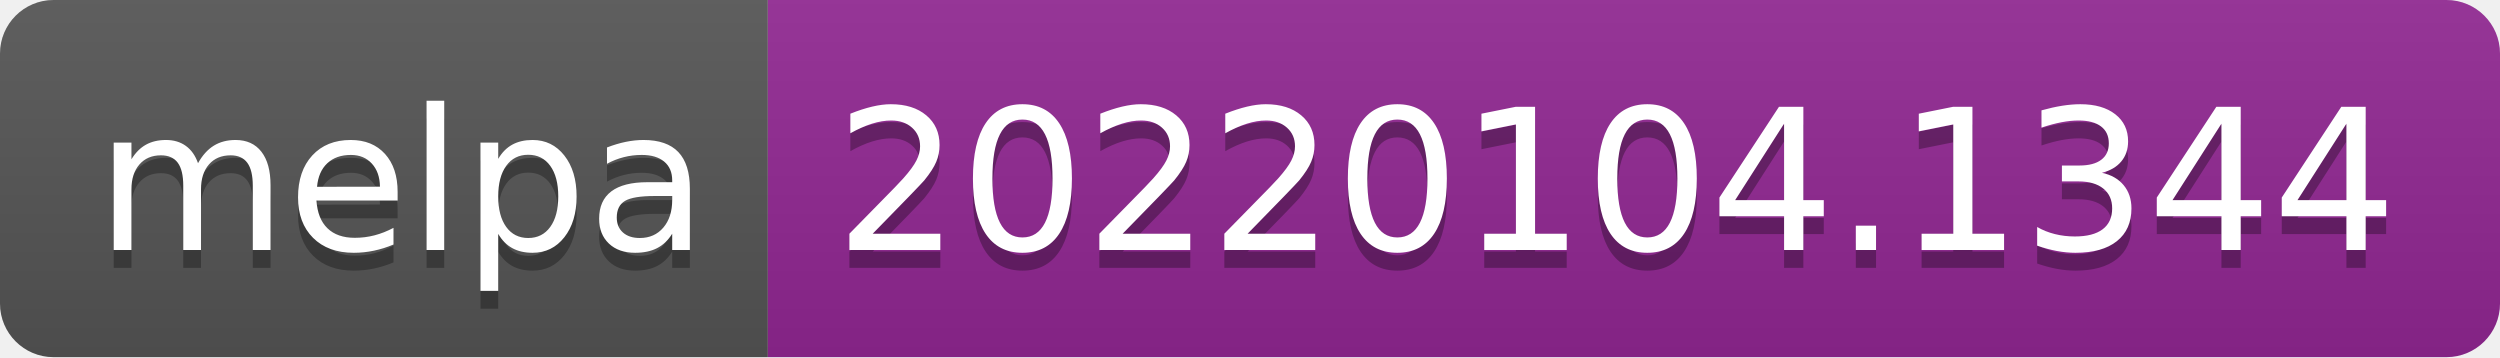
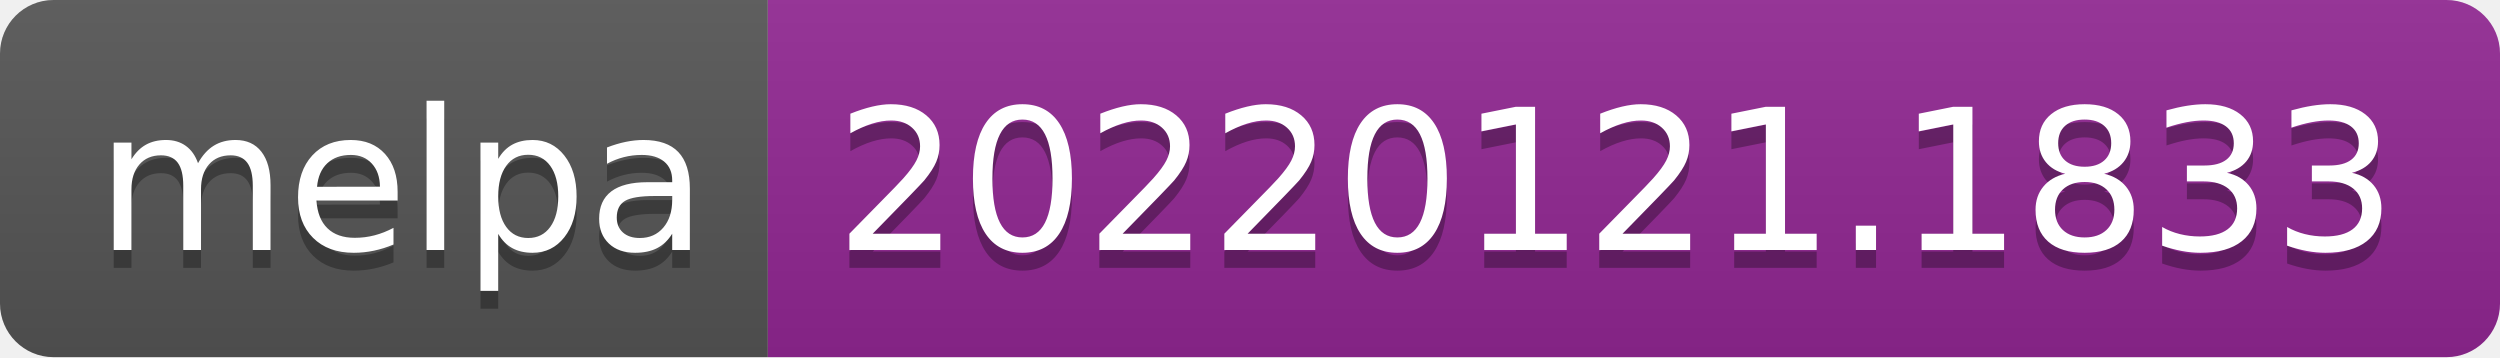
- <svg xmlns="http://www.w3.org/2000/svg" width="140" height="20" role="img" aria-label="melpa: 20220104.1344">
+ <svg xmlns="http://www.w3.org/2000/svg" width="140" height="20" role="img" aria-label="melpa: 20220121.1833">
  <linearGradient id="s" x2="0" y2="100%">
    <stop offset="0" stop-color="#bbb" stop-opacity=".1" />
    <stop offset="1" stop-opacity=".1" />
  </linearGradient>
  <clipPath id="r">
    <rect width="140" height="20" rx="3" fill="#fff" />
  </clipPath>
  <g clip-path="url(#r)">
    <rect width="43" height="20" fill="#555" />
    <rect x="43" width="97" height="20" fill="#922793" />
    <rect width="140" height="20" fill="url(#s)" />
  </g>
  <g fill="#fff" text-anchor="middle" font-family="Verdana,Geneva,DejaVu Sans,sans-serif" text-rendering="geometricPrecision" font-size="110">
    <text aria-hidden="true" x="225" y="150" fill="#010101" fill-opacity=".3" transform="scale(.1)" textLength="330">melpa</text>
    <text x="225" y="140" transform="scale(.1)" fill="#fff" textLength="330">melpa</text>
-     <text aria-hidden="true" x="905" y="150" fill="#010101" fill-opacity=".3" transform="scale(.1)" textLength="870">20220104.1344</text>
-     <text x="905" y="140" transform="scale(.1)" fill="#fff" textLength="870">20220104.1344</text>
+     <text aria-hidden="true" x="905" y="150" fill="#010101" fill-opacity=".3" transform="scale(.1)" textLength="870">20220121.1833</text>
+     <text x="905" y="140" transform="scale(.1)" fill="#fff" textLength="870">20220121.1833</text>
  </g>
</svg>
